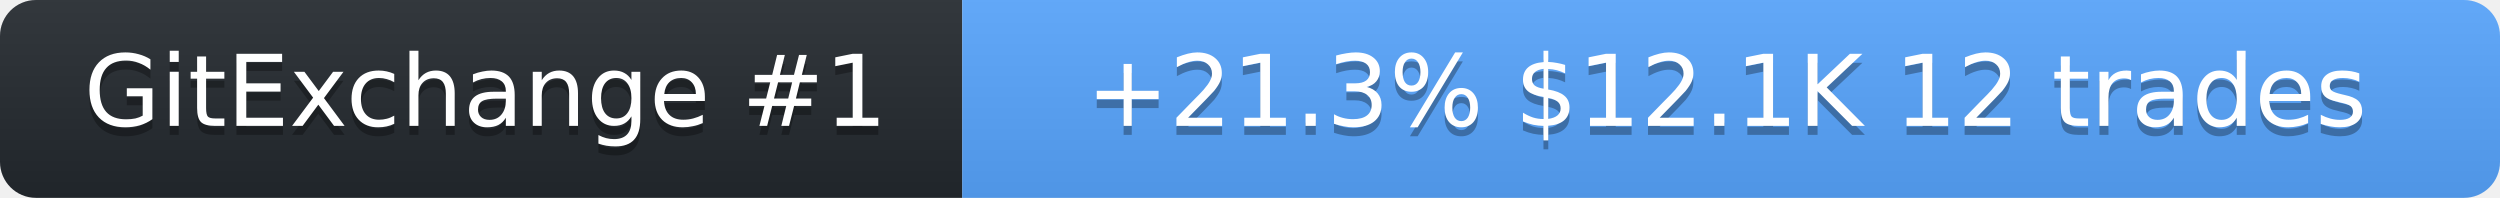
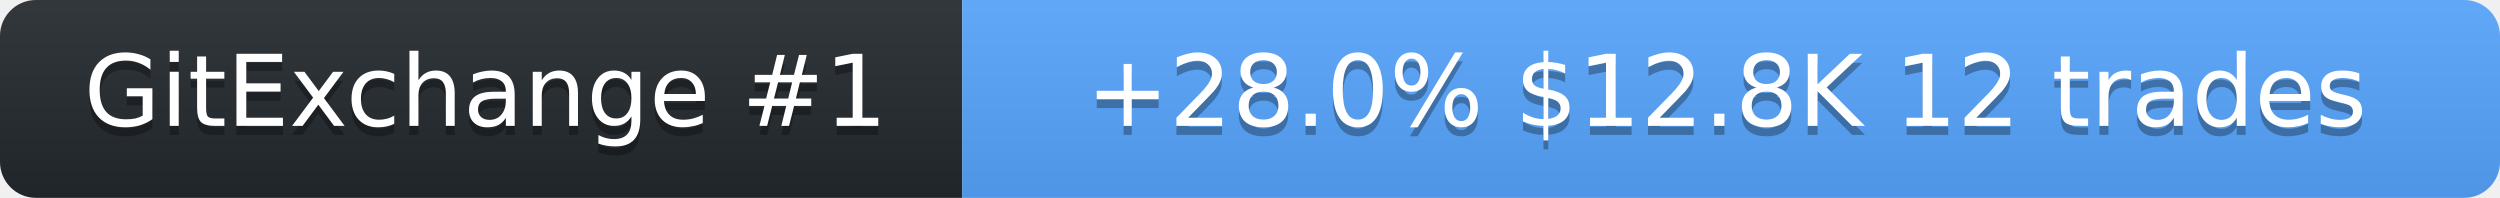
<svg xmlns="http://www.w3.org/2000/svg" width="278" height="22" role="img" aria-label="SolanaLeeky on GitExchange">
  <linearGradient id="s" x2="0" y2="100%">
    <stop offset="0" stop-color="#bbb" stop-opacity=".1" />
    <stop offset="1" stop-opacity=".1" />
  </linearGradient>
  <clipPath id="r">
    <rect width="278" height="22" rx="4" fill="#fff" />
  </clipPath>
  <g clip-path="url(#r)">
    <rect width="107" height="22" fill="#24292f" />
    <rect x="107" width="171" height="22" fill="#58a6ff" />
    <rect width="278" height="22" fill="url(#s)" />
  </g>
  <g fill="#fff" text-anchor="middle" font-family="Verdana,Geneva,DejaVu Sans,sans-serif" font-size="11">
    <text x="54" y="15" fill="#010101" fill-opacity=".3">GitExchange #1</text>
    <text x="54" y="14">GitExchange #1</text>
-     <text x="192" y="15" fill="#010101" fill-opacity=".3">+21.3%  $12.1K  12 trades</text>
-     <text x="192" y="14">+21.3%  $12.1K  12 trades</text>
+     <text x="192" y="15" fill="#010101" fill-opacity=".3">+28.0%  $12.8K  12 trades</text>
+     <text x="192" y="14">+28.0%  $12.8K  12 trades</text>
  </g>
</svg>
